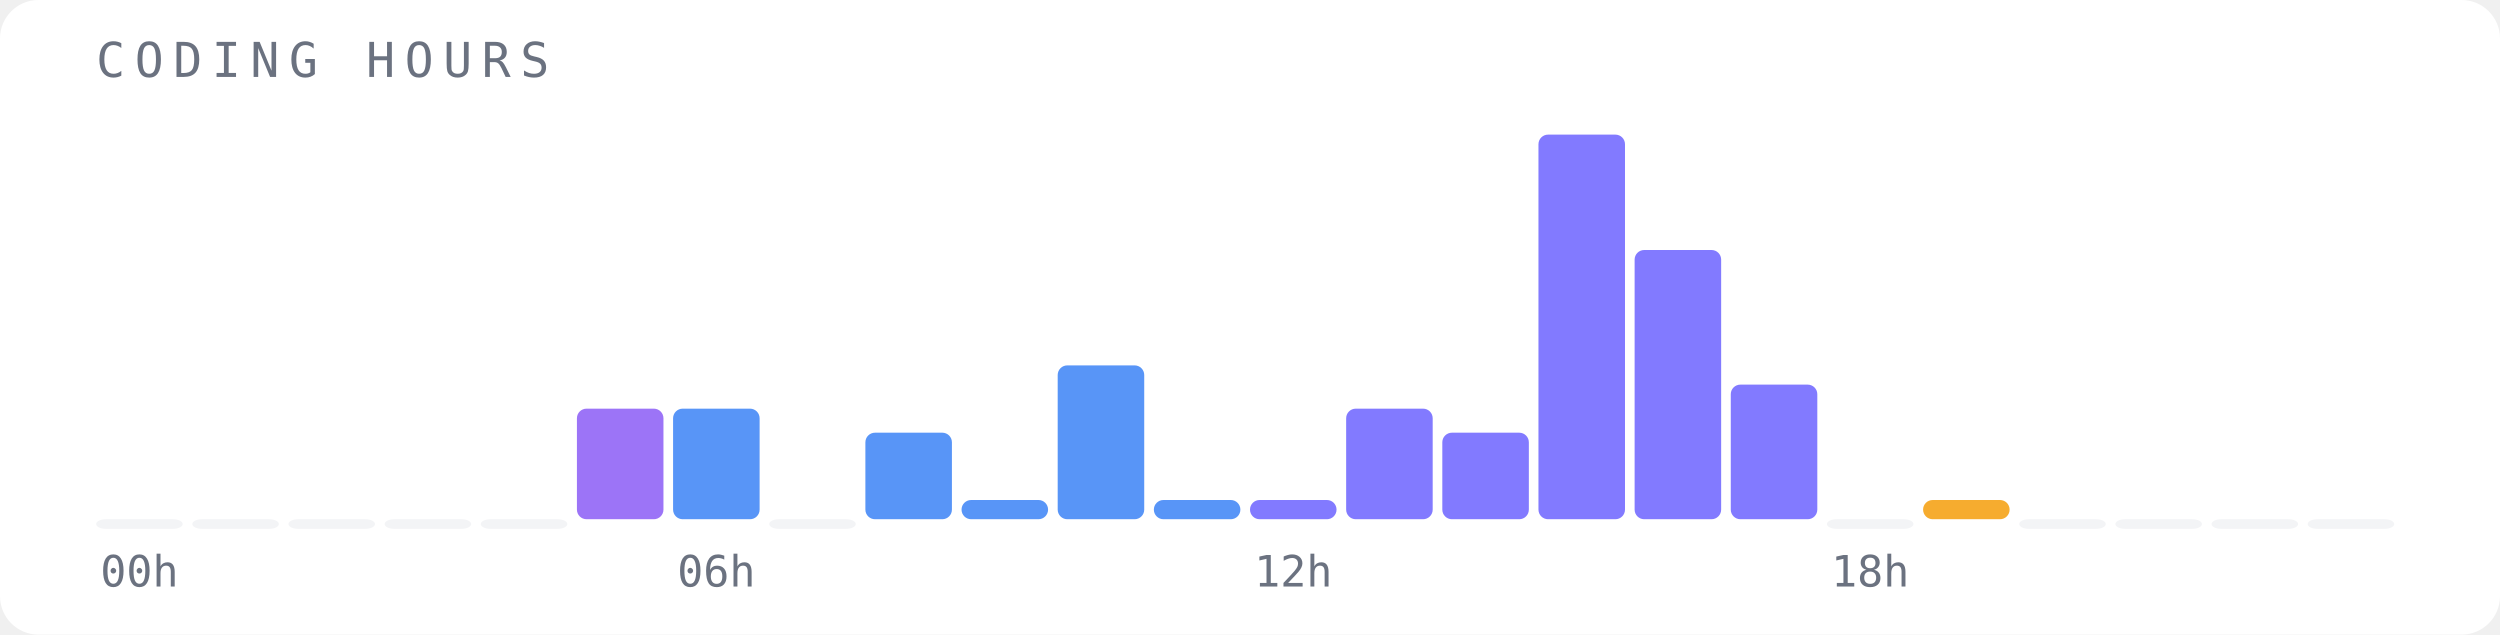
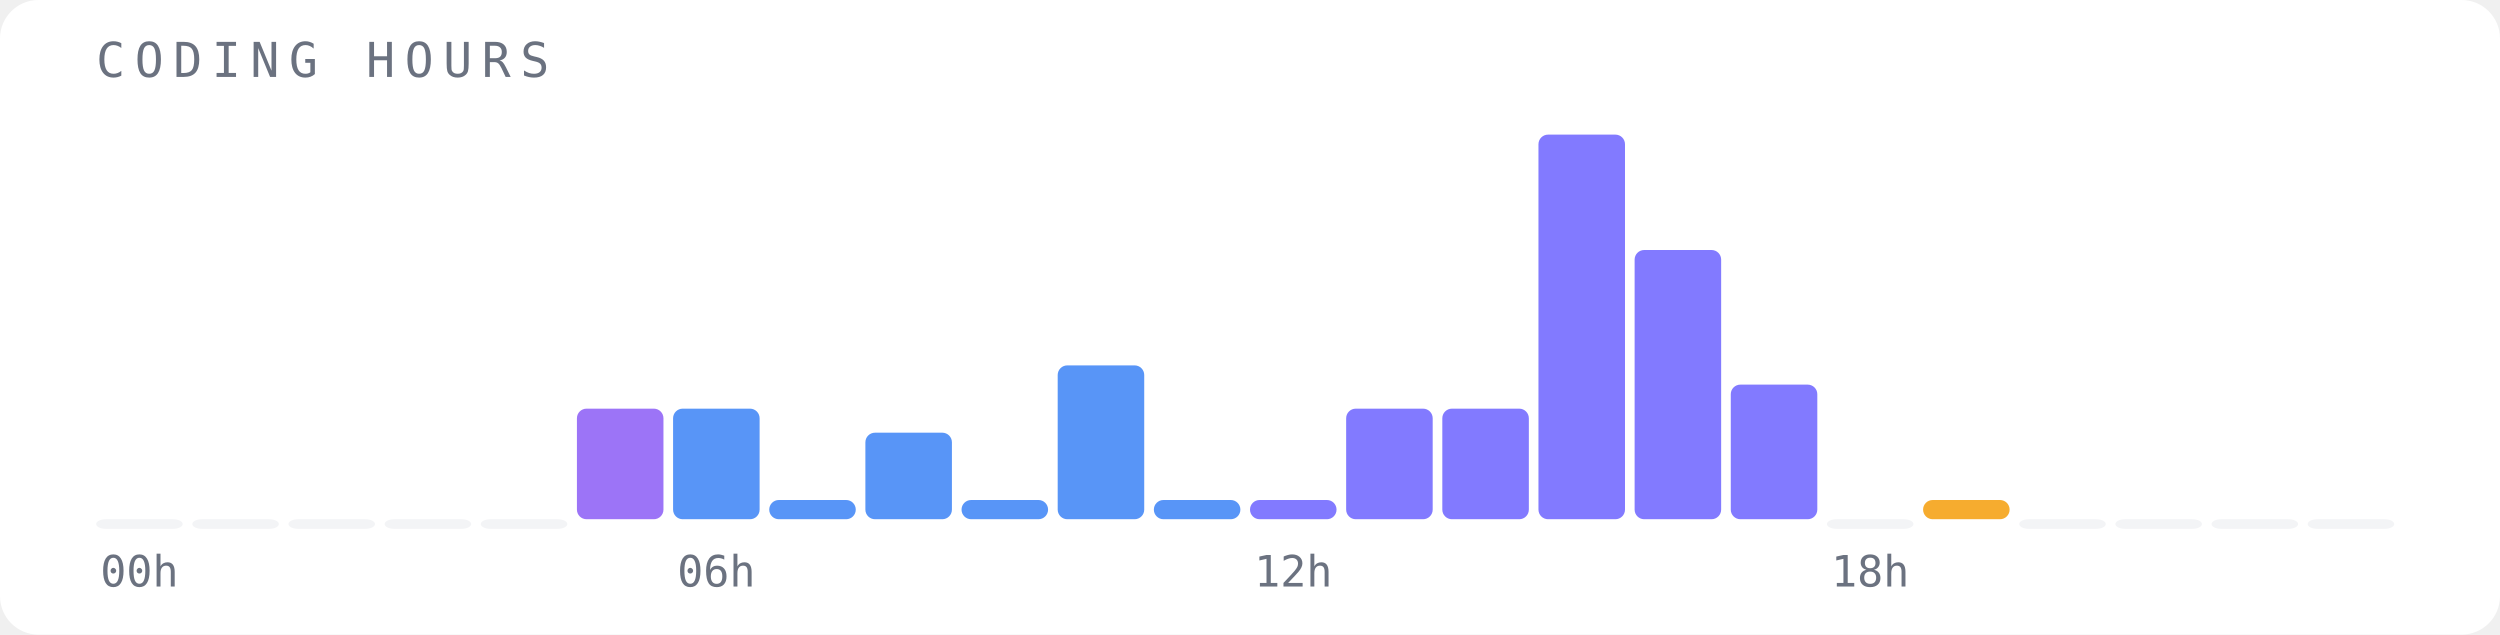
<svg xmlns="http://www.w3.org/2000/svg" width="520" height="132" viewBox="0 0 520 132">
  <rect width="520" height="132" fill="#ffffff" rx="8" />
  <text x="20" y="16" font-family="monospace" font-size="10" fill="#6b7280" letter-spacing="2">CODING HOURS</text>
  <rect x="20" y="108" width="18" height="2" fill="#f3f4f6" opacity="1" rx="2" />
  <text x="29" y="122" font-family="monospace" font-size="9" fill="#6b7280" text-anchor="middle">00h</text>
  <rect x="40" y="108" width="18" height="2" fill="#f3f4f6" opacity="1" rx="2" />
  <rect x="60" y="108" width="18" height="2" fill="#f3f4f6" opacity="1" rx="2" />
  <rect x="80" y="108" width="18" height="2" fill="#f3f4f6" opacity="1" rx="2" />
  <rect x="100" y="108" width="18" height="2" fill="#f3f4f6" opacity="1" rx="2" />
  <rect x="120" y="85" width="18" height="23" fill="#8b5cf6" opacity="0.85" rx="2" />
  <rect x="140" y="85" width="18" height="23" fill="#3b82f6" opacity="0.85" rx="2" />
  <text x="149" y="122" font-family="monospace" font-size="9" fill="#6b7280" text-anchor="middle">06h</text>
-   <rect x="160" y="108" width="18" height="2" fill="#f3f4f6" opacity="1" rx="2" />
+   <rect x="160" y="104" width="18" height="4" fill="#3b82f6" opacity="0.85" rx="2" />
  <rect x="180" y="90" width="18" height="18" fill="#3b82f6" opacity="0.85" rx="2" />
  <rect x="200" y="104" width="18" height="4" fill="#3b82f6" opacity="0.85" rx="2" />
  <rect x="220" y="76" width="18" height="32" fill="#3b82f6" opacity="0.85" rx="2" />
  <rect x="240" y="104" width="18" height="4" fill="#3b82f6" opacity="0.85" rx="2" />
  <rect x="260" y="104" width="18" height="4" fill="#6c63ff" opacity="0.85" rx="2" />
  <text x="269" y="122" font-family="monospace" font-size="9" fill="#6b7280" text-anchor="middle">12h</text>
  <rect x="280" y="85" width="18" height="23" fill="#6c63ff" opacity="0.85" rx="2" />
-   <rect x="300" y="90" width="18" height="18" fill="#6c63ff" opacity="0.85" rx="2" />
+   <rect x="300" y="85" width="18" height="23" fill="#6c63ff" opacity="0.85" rx="2" />
  <rect x="320" y="28" width="18" height="80" fill="#6c63ff" opacity="0.85" rx="2" />
  <rect x="340" y="52" width="18" height="56" fill="#6c63ff" opacity="0.85" rx="2" />
  <rect x="360" y="80" width="18" height="28" fill="#6c63ff" opacity="0.85" rx="2" />
  <rect x="380" y="108" width="18" height="2" fill="#f3f4f6" opacity="1" rx="2" />
  <text x="389" y="122" font-family="monospace" font-size="9" fill="#6b7280" text-anchor="middle">18h</text>
  <rect x="400" y="104" width="18" height="4" fill="#f59e0b" opacity="0.85" rx="2" />
  <rect x="420" y="108" width="18" height="2" fill="#f3f4f6" opacity="1" rx="2" />
  <rect x="440" y="108" width="18" height="2" fill="#f3f4f6" opacity="1" rx="2" />
  <rect x="460" y="108" width="18" height="2" fill="#f3f4f6" opacity="1" rx="2" />
  <rect x="480" y="108" width="18" height="2" fill="#f3f4f6" opacity="1" rx="2" />
</svg>
